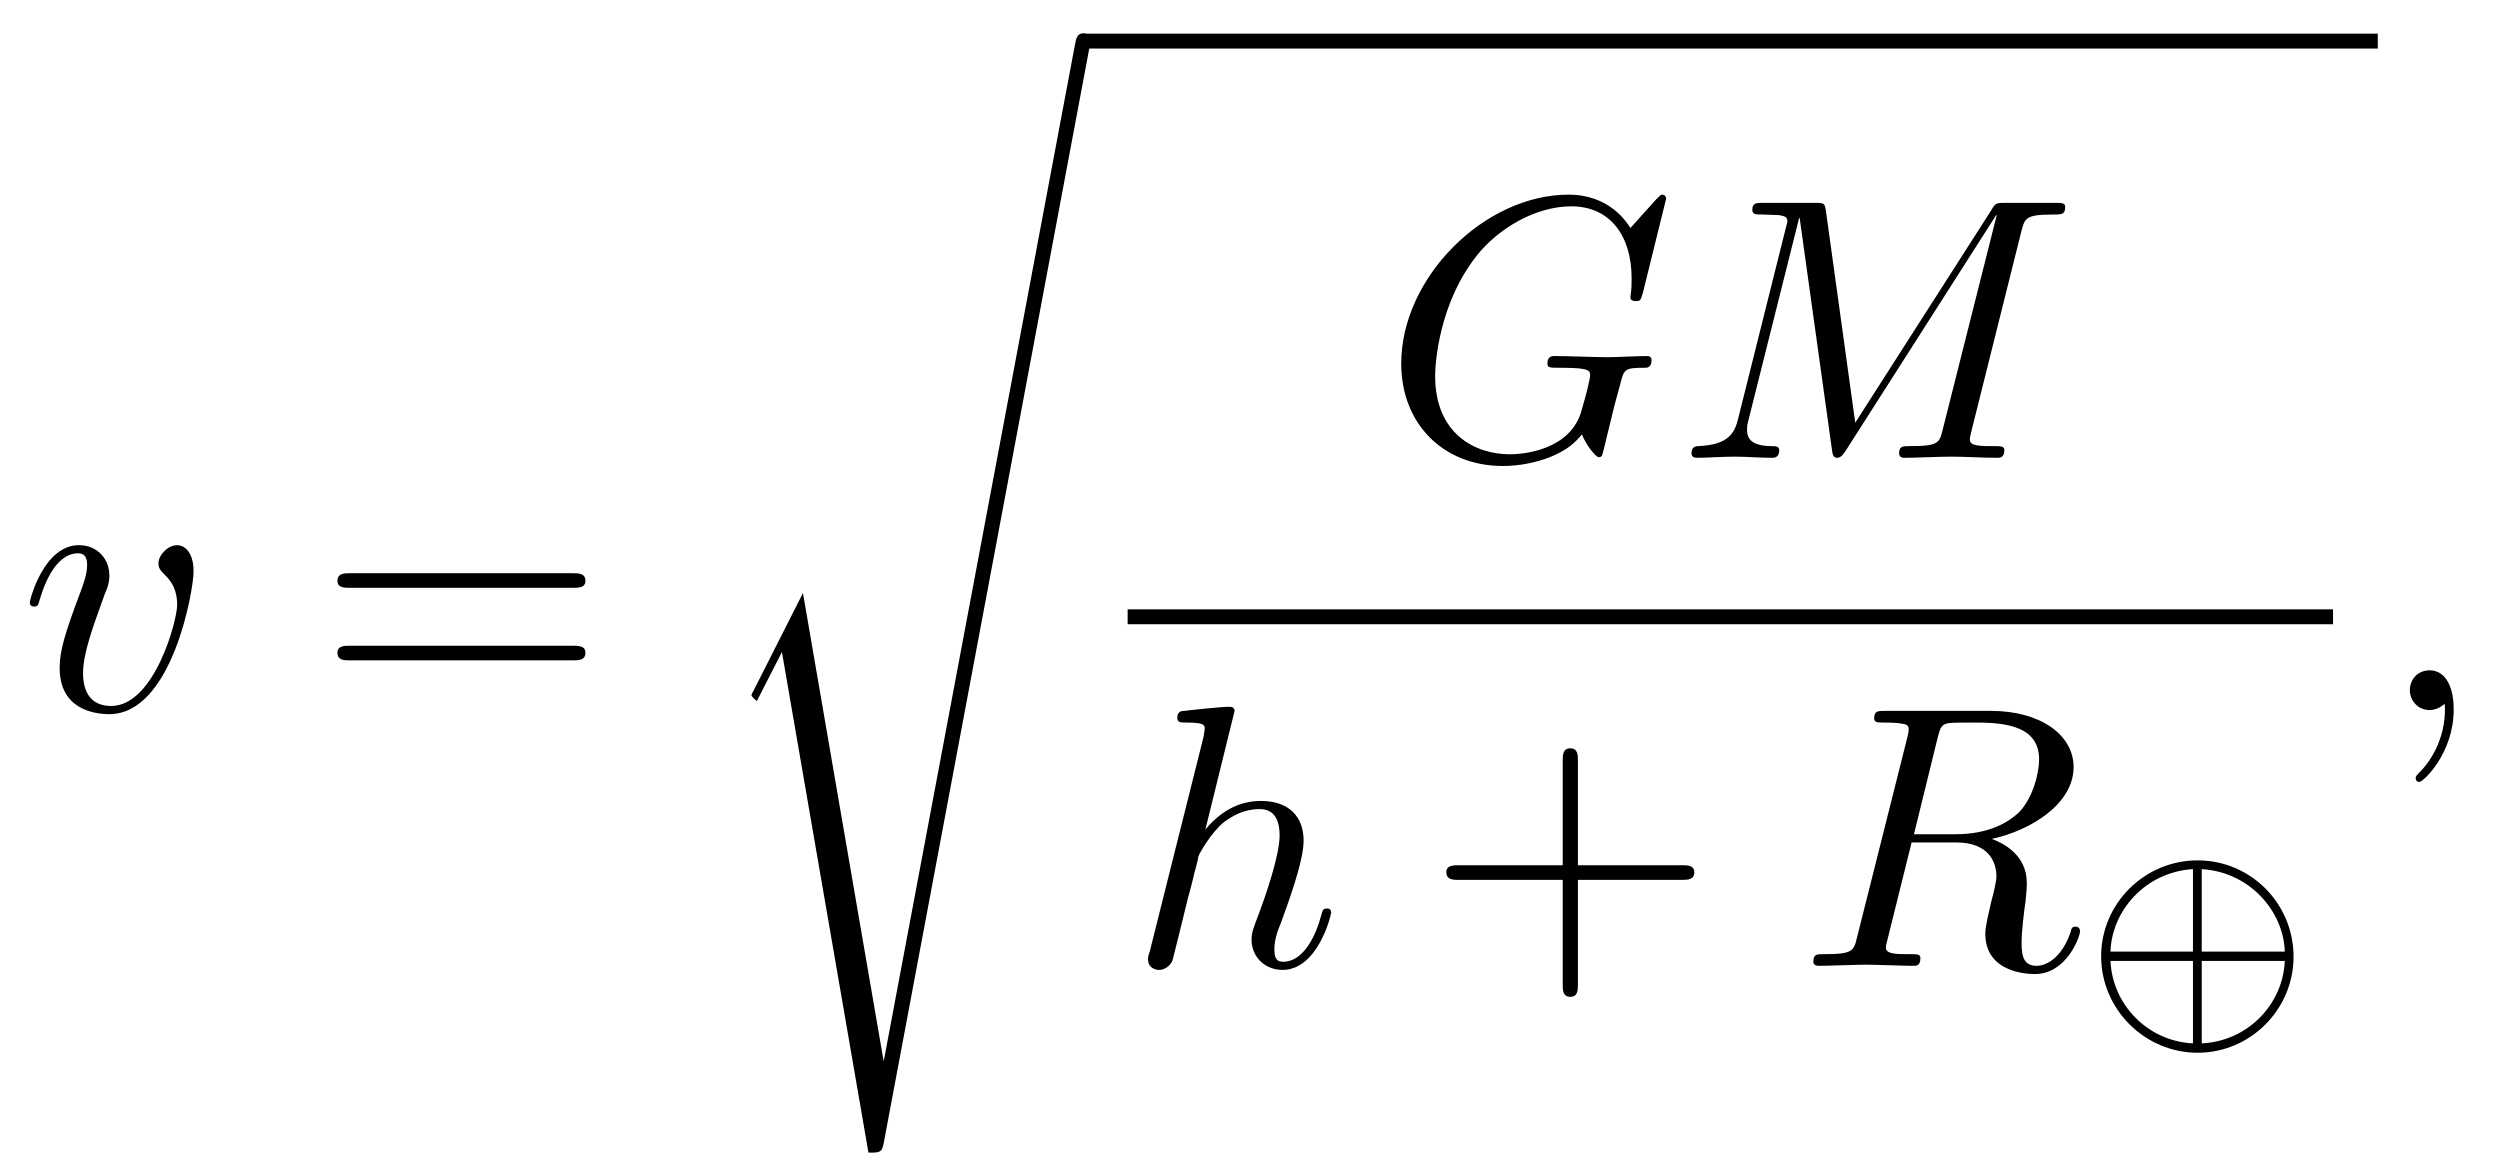
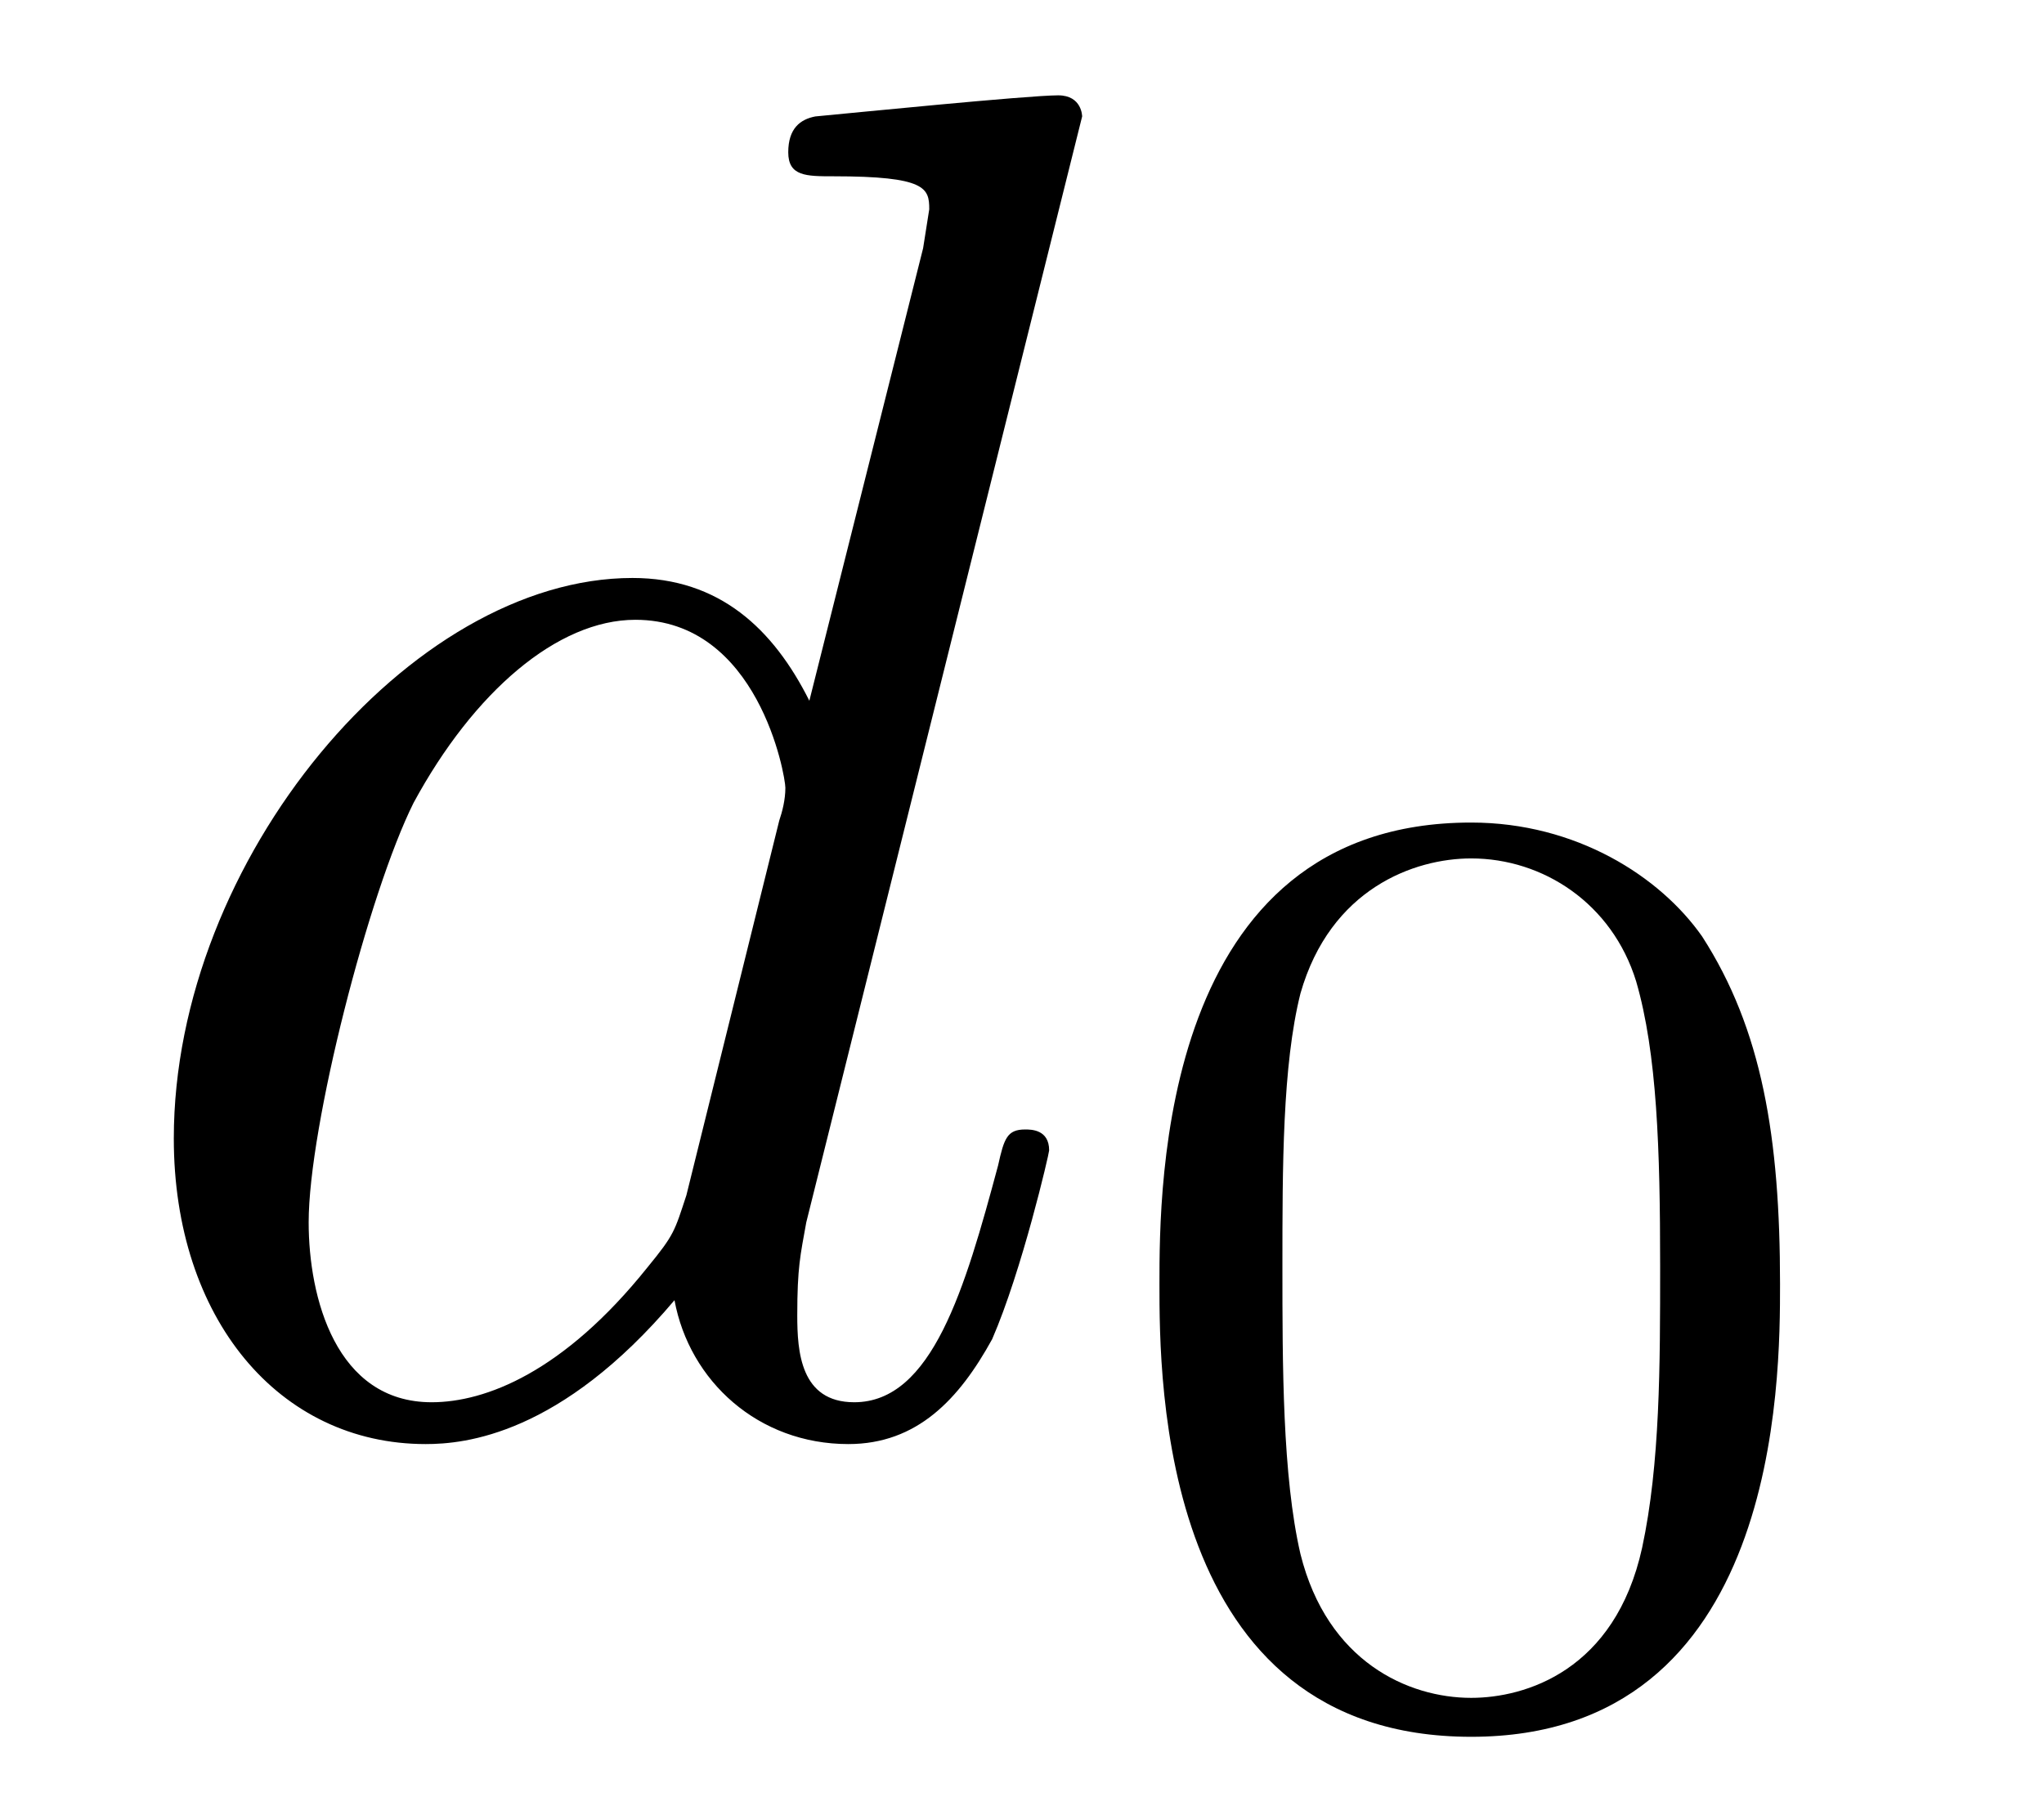
- <svg xmlns="http://www.w3.org/2000/svg" xmlns:xlink="http://www.w3.org/1999/xlink" viewBox="0 0 66.797 31.287">
+ <svg xmlns="http://www.w3.org/2000/svg" xmlns:xlink="http://www.w3.org/1999/xlink" viewBox="0 0 10.655 9.413">
  <defs>
    <g>
      <g id="glyph-0-0">
-         <path d="M 4.672 -3.703 C 4.672 -4.25 4.406 -4.406 4.234 -4.406 C 3.984 -4.406 3.734 -4.141 3.734 -3.922 C 3.734 -3.797 3.781 -3.734 3.891 -3.625 C 4.109 -3.422 4.234 -3.172 4.234 -2.812 C 4.234 -2.391 3.625 -0.109 2.469 -0.109 C 1.953 -0.109 1.719 -0.453 1.719 -0.984 C 1.719 -1.531 2 -2.266 2.297 -3.094 C 2.375 -3.266 2.422 -3.406 2.422 -3.594 C 2.422 -4.031 2.109 -4.406 1.609 -4.406 C 0.672 -4.406 0.297 -2.953 0.297 -2.875 C 0.297 -2.766 0.391 -2.766 0.406 -2.766 C 0.516 -2.766 0.516 -2.797 0.562 -2.953 C 0.859 -3.953 1.281 -4.188 1.578 -4.188 C 1.656 -4.188 1.828 -4.188 1.828 -3.875 C 1.828 -3.625 1.719 -3.344 1.656 -3.172 C 1.219 -2.016 1.094 -1.562 1.094 -1.125 C 1.094 -0.047 1.969 0.109 2.422 0.109 C 4.094 0.109 4.672 -3.188 4.672 -3.703 Z M 4.672 -3.703 " />
-       </g>
-       <g id="glyph-0-1">
-         <path d="M 7.578 -6.922 C 7.578 -6.953 7.562 -7.031 7.469 -7.031 C 7.438 -7.031 7.422 -7.016 7.312 -6.906 L 6.625 -6.141 C 6.531 -6.281 6.078 -7.031 4.969 -7.031 C 2.734 -7.031 0.5 -4.828 0.5 -2.516 C 0.5 -0.922 1.609 0.219 3.219 0.219 C 3.656 0.219 4.109 0.125 4.469 -0.016 C 4.969 -0.219 5.156 -0.422 5.328 -0.625 C 5.422 -0.375 5.688 -0.016 5.781 -0.016 C 5.828 -0.016 5.859 -0.047 5.859 -0.047 C 5.875 -0.062 5.969 -0.453 6.016 -0.656 L 6.203 -1.422 C 6.25 -1.594 6.297 -1.766 6.344 -1.938 C 6.453 -2.375 6.453 -2.406 7.031 -2.406 C 7.078 -2.406 7.188 -2.422 7.188 -2.609 C 7.188 -2.688 7.141 -2.719 7.062 -2.719 C 6.828 -2.719 6.234 -2.688 6.016 -2.688 C 5.703 -2.688 4.922 -2.719 4.609 -2.719 C 4.531 -2.719 4.406 -2.719 4.406 -2.516 C 4.406 -2.406 4.484 -2.406 4.703 -2.406 C 4.719 -2.406 5 -2.406 5.234 -2.391 C 5.5 -2.359 5.547 -2.328 5.547 -2.203 C 5.547 -2.109 5.438 -1.672 5.328 -1.297 C 5.047 -0.203 3.766 -0.094 3.406 -0.094 C 2.453 -0.094 1.406 -0.656 1.406 -2.188 C 1.406 -2.5 1.5 -4.141 2.547 -5.438 C 3.094 -6.109 4.062 -6.719 5.047 -6.719 C 6.062 -6.719 6.656 -5.953 6.656 -4.797 C 6.656 -4.391 6.625 -4.391 6.625 -4.281 C 6.625 -4.188 6.734 -4.188 6.766 -4.188 C 6.891 -4.188 6.891 -4.203 6.953 -4.391 Z M 7.578 -6.922 " />
-       </g>
-       <g id="glyph-0-2">
-         <path d="M 9.234 -6.047 C 9.328 -6.406 9.344 -6.5 10.094 -6.5 C 10.312 -6.5 10.406 -6.5 10.406 -6.703 C 10.406 -6.812 10.312 -6.812 10.141 -6.812 L 8.828 -6.812 C 8.562 -6.812 8.547 -6.812 8.438 -6.625 L 4.797 -0.938 L 4.016 -6.578 C 3.984 -6.812 3.969 -6.812 3.703 -6.812 L 2.344 -6.812 C 2.156 -6.812 2.047 -6.812 2.047 -6.625 C 2.047 -6.5 2.141 -6.5 2.328 -6.5 C 2.469 -6.5 2.641 -6.484 2.766 -6.484 C 2.922 -6.453 2.984 -6.438 2.984 -6.312 C 2.984 -6.281 2.969 -6.25 2.938 -6.125 L 1.672 -1.062 C 1.578 -0.656 1.406 -0.344 0.594 -0.312 C 0.547 -0.312 0.422 -0.297 0.422 -0.125 C 0.422 -0.031 0.484 0 0.562 0 C 0.875 0 1.219 -0.031 1.562 -0.031 C 1.891 -0.031 2.25 0 2.578 0 C 2.625 0 2.766 0 2.766 -0.203 C 2.766 -0.312 2.656 -0.312 2.578 -0.312 C 2.016 -0.312 1.906 -0.516 1.906 -0.75 C 1.906 -0.812 1.906 -0.875 1.938 -0.984 L 3.297 -6.406 L 3.312 -6.406 L 4.172 -0.234 C 4.188 -0.109 4.203 0 4.312 0 C 4.422 0 4.484 -0.109 4.531 -0.172 L 8.562 -6.484 L 8.578 -6.484 L 7.141 -0.781 C 7.047 -0.391 7.031 -0.312 6.234 -0.312 C 6.078 -0.312 5.969 -0.312 5.969 -0.125 C 5.969 0 6.078 0 6.109 0 C 6.391 0 7.062 -0.031 7.344 -0.031 C 7.75 -0.031 8.188 0 8.594 0 C 8.656 0 8.781 0 8.781 -0.203 C 8.781 -0.312 8.688 -0.312 8.5 -0.312 C 8.141 -0.312 7.859 -0.312 7.859 -0.484 C 7.859 -0.531 7.859 -0.547 7.906 -0.734 Z M 9.234 -6.047 " />
-       </g>
-       <g id="glyph-0-3">
-         <path d="M 2.859 -6.812 C 2.859 -6.812 2.859 -6.922 2.734 -6.922 C 2.5 -6.922 1.781 -6.844 1.516 -6.812 C 1.438 -6.812 1.328 -6.797 1.328 -6.625 C 1.328 -6.5 1.422 -6.5 1.562 -6.5 C 2.047 -6.5 2.062 -6.438 2.062 -6.328 L 2.031 -6.125 L 0.594 -0.391 C 0.547 -0.25 0.547 -0.234 0.547 -0.172 C 0.547 0.062 0.75 0.109 0.844 0.109 C 1 0.109 1.156 -0.016 1.203 -0.156 L 1.391 -0.906 L 1.609 -1.797 C 1.672 -2.031 1.734 -2.25 1.781 -2.469 C 1.797 -2.531 1.891 -2.859 1.891 -2.922 C 1.922 -3.016 2.234 -3.562 2.578 -3.844 C 2.797 -4 3.094 -4.188 3.531 -4.188 C 3.953 -4.188 4.062 -3.844 4.062 -3.484 C 4.062 -2.953 3.688 -1.859 3.453 -1.25 C 3.375 -1.031 3.312 -0.906 3.312 -0.703 C 3.312 -0.234 3.672 0.109 4.141 0.109 C 5.078 0.109 5.438 -1.344 5.438 -1.422 C 5.438 -1.531 5.359 -1.531 5.328 -1.531 C 5.219 -1.531 5.219 -1.5 5.172 -1.344 C 5.031 -0.812 4.703 -0.109 4.156 -0.109 C 3.984 -0.109 3.922 -0.203 3.922 -0.438 C 3.922 -0.688 4 -0.922 4.094 -1.141 C 4.25 -1.578 4.703 -2.766 4.703 -3.344 C 4.703 -3.984 4.312 -4.406 3.562 -4.406 C 2.938 -4.406 2.453 -4.094 2.078 -3.641 Z M 2.859 -6.812 " />
-       </g>
-       <g id="glyph-0-4">
-         <path d="M 3.734 -6.125 C 3.797 -6.359 3.828 -6.453 4.016 -6.484 C 4.109 -6.5 4.422 -6.5 4.625 -6.5 C 5.328 -6.5 6.438 -6.5 6.438 -5.516 C 6.438 -5.172 6.281 -4.484 5.891 -4.094 C 5.625 -3.844 5.109 -3.516 4.203 -3.516 L 3.094 -3.516 Z M 5.172 -3.391 C 6.188 -3.609 7.359 -4.312 7.359 -5.312 C 7.359 -6.172 6.469 -6.812 5.156 -6.812 L 2.328 -6.812 C 2.125 -6.812 2.031 -6.812 2.031 -6.609 C 2.031 -6.5 2.125 -6.5 2.312 -6.5 C 2.328 -6.5 2.516 -6.5 2.688 -6.484 C 2.875 -6.453 2.953 -6.453 2.953 -6.312 C 2.953 -6.281 2.953 -6.25 2.922 -6.125 L 1.578 -0.781 C 1.484 -0.391 1.469 -0.312 0.672 -0.312 C 0.5 -0.312 0.406 -0.312 0.406 -0.109 C 0.406 0 0.531 0 0.547 0 C 0.828 0 1.531 -0.031 1.797 -0.031 C 2.078 -0.031 2.797 0 3.078 0 C 3.156 0 3.266 0 3.266 -0.203 C 3.266 -0.312 3.188 -0.312 2.984 -0.312 C 2.625 -0.312 2.344 -0.312 2.344 -0.484 C 2.344 -0.547 2.359 -0.594 2.375 -0.656 L 3.031 -3.297 L 4.219 -3.297 C 5.125 -3.297 5.297 -2.734 5.297 -2.391 C 5.297 -2.25 5.219 -1.938 5.156 -1.703 C 5.094 -1.422 5 -1.062 5 -0.859 C 5 0.219 6.203 0.219 6.328 0.219 C 7.172 0.219 7.531 -0.781 7.531 -0.922 C 7.531 -1.047 7.422 -1.047 7.406 -1.047 C 7.312 -1.047 7.297 -0.984 7.281 -0.906 C 7.031 -0.172 6.594 0 6.375 0 C 6.047 0 5.969 -0.219 5.969 -0.609 C 5.969 -0.922 6.031 -1.422 6.078 -1.75 C 6.094 -1.891 6.109 -2.078 6.109 -2.219 C 6.109 -2.984 5.438 -3.297 5.172 -3.391 Z M 5.172 -3.391 " />
-       </g>
-       <g id="glyph-0-5">
-         <path d="M 2.031 -0.016 C 2.031 -0.672 1.781 -1.062 1.391 -1.062 C 1.062 -1.062 0.859 -0.812 0.859 -0.531 C 0.859 -0.266 1.062 0 1.391 0 C 1.5 0 1.641 -0.047 1.734 -0.125 C 1.766 -0.156 1.781 -0.156 1.781 -0.156 C 1.797 -0.156 1.797 -0.156 1.797 -0.016 C 1.797 0.734 1.453 1.328 1.125 1.656 C 1.016 1.766 1.016 1.781 1.016 1.812 C 1.016 1.891 1.062 1.922 1.109 1.922 C 1.219 1.922 2.031 1.156 2.031 -0.016 Z M 2.031 -0.016 " />
+         <path d="M 5.141 -6.812 C 5.141 -6.812 5.141 -6.922 5.016 -6.922 C 4.859 -6.922 3.922 -6.828 3.75 -6.812 C 3.672 -6.797 3.609 -6.75 3.609 -6.625 C 3.609 -6.5 3.703 -6.5 3.844 -6.5 C 4.328 -6.5 4.344 -6.438 4.344 -6.328 L 4.312 -6.125 L 3.719 -3.766 C 3.531 -4.141 3.25 -4.406 2.797 -4.406 C 1.641 -4.406 0.406 -2.938 0.406 -1.484 C 0.406 -0.547 0.953 0.109 1.719 0.109 C 1.922 0.109 2.422 0.062 3.016 -0.641 C 3.094 -0.219 3.453 0.109 3.922 0.109 C 4.281 0.109 4.5 -0.125 4.672 -0.438 C 4.828 -0.797 4.969 -1.406 4.969 -1.422 C 4.969 -1.531 4.875 -1.531 4.844 -1.531 C 4.75 -1.531 4.734 -1.484 4.703 -1.344 C 4.531 -0.703 4.359 -0.109 3.953 -0.109 C 3.672 -0.109 3.656 -0.375 3.656 -0.562 C 3.656 -0.812 3.672 -0.875 3.703 -1.047 Z M 3.078 -1.188 C 3.016 -1 3.016 -0.984 2.875 -0.812 C 2.438 -0.266 2.031 -0.109 1.75 -0.109 C 1.25 -0.109 1.109 -0.656 1.109 -1.047 C 1.109 -1.547 1.422 -2.766 1.656 -3.234 C 1.969 -3.812 2.406 -4.188 2.812 -4.188 C 3.453 -4.188 3.594 -3.375 3.594 -3.312 C 3.594 -3.25 3.578 -3.188 3.562 -3.141 Z M 3.078 -1.188 " />
      </g>
      <g id="glyph-1-0">
-         <path d="M 6.844 -3.266 C 7 -3.266 7.188 -3.266 7.188 -3.453 C 7.188 -3.656 7 -3.656 6.859 -3.656 L 0.891 -3.656 C 0.75 -3.656 0.562 -3.656 0.562 -3.453 C 0.562 -3.266 0.75 -3.266 0.891 -3.266 Z M 6.859 -1.328 C 7 -1.328 7.188 -1.328 7.188 -1.531 C 7.188 -1.719 7 -1.719 6.844 -1.719 L 0.891 -1.719 C 0.75 -1.719 0.562 -1.719 0.562 -1.531 C 0.562 -1.328 0.75 -1.328 0.891 -1.328 Z M 6.859 -1.328 " />
-       </g>
-       <g id="glyph-1-1">
-         <path d="M 4.078 -2.297 L 6.859 -2.297 C 7 -2.297 7.188 -2.297 7.188 -2.5 C 7.188 -2.688 7 -2.688 6.859 -2.688 L 4.078 -2.688 L 4.078 -5.484 C 4.078 -5.625 4.078 -5.812 3.875 -5.812 C 3.672 -5.812 3.672 -5.625 3.672 -5.484 L 3.672 -2.688 L 0.891 -2.688 C 0.75 -2.688 0.562 -2.688 0.562 -2.5 C 0.562 -2.297 0.75 -2.297 0.891 -2.297 L 3.672 -2.297 L 3.672 0.5 C 3.672 0.641 3.672 0.828 3.875 0.828 C 4.078 0.828 4.078 0.641 4.078 0.5 Z M 4.078 -2.297 " />
-       </g>
-       <g id="glyph-2-0">
-         <path d="M 2.484 14.547 L 1.172 17.141 C 1.109 17.25 1.109 17.266 1.109 17.281 C 1.109 17.312 1.234 17.422 1.25 17.438 L 1.922 16.125 L 4.234 29.5 C 4.531 29.5 4.594 29.5 4.641 29.25 L 10.172 -0.203 C 10.172 -0.312 10.094 -0.406 9.969 -0.406 C 9.812 -0.406 9.781 -0.266 9.75 -0.094 L 4.641 27.062 Z M 2.484 14.547 " />
-       </g>
-       <g id="glyph-3-0">
-         <path d="M 5.672 -1.734 C 5.672 -3.172 4.516 -4.312 3.109 -4.312 C 1.688 -4.312 0.531 -3.156 0.531 -1.75 C 0.531 -0.328 1.703 0.828 3.109 0.828 C 4.531 0.828 5.672 -0.344 5.672 -1.734 Z M 0.781 -1.875 C 0.812 -2.953 1.703 -4 2.984 -4.078 L 2.984 -1.875 Z M 3.219 -4.078 C 4.5 -4 5.406 -2.953 5.438 -1.875 L 3.219 -1.875 Z M 2.984 0.578 C 1.75 0.516 0.828 -0.484 0.781 -1.625 L 2.984 -1.625 Z M 5.438 -1.625 C 5.391 -0.484 4.469 0.516 3.219 0.578 L 3.219 -1.625 Z M 5.438 -1.625 " />
+         <path d="M 3.594 -2.219 C 3.594 -2.984 3.5 -3.547 3.188 -4.031 C 2.969 -4.344 2.531 -4.625 1.984 -4.625 C 0.359 -4.625 0.359 -2.719 0.359 -2.219 C 0.359 -1.719 0.359 0.141 1.984 0.141 C 3.594 0.141 3.594 -1.719 3.594 -2.219 Z M 1.984 -0.062 C 1.656 -0.062 1.234 -0.25 1.094 -0.812 C 1 -1.219 1 -1.797 1 -2.312 C 1 -2.828 1 -3.359 1.094 -3.734 C 1.25 -4.281 1.688 -4.438 1.984 -4.438 C 2.359 -4.438 2.719 -4.203 2.844 -3.797 C 2.953 -3.422 2.969 -2.922 2.969 -2.312 C 2.969 -1.797 2.969 -1.281 2.875 -0.844 C 2.734 -0.203 2.266 -0.062 1.984 -0.062 Z M 1.984 -0.062 " />
      </g>
    </g>
+     <clipPath id="clip-0">
+       <path clip-rule="nonzero" d="M 6 4 L 10 4 L 10 9.414 L 6 9.414 Z M 6 4 " />
+     </clipPath>
  </defs>
  <g fill="rgb(0%, 0%, 0%)" fill-opacity="1">
-     <use xlink:href="#glyph-0-0" x="0.5" y="18.972" />
+     <use xlink:href="#glyph-0-0" x="0.5" y="7.419" />
  </g>
-   <g fill="rgb(0%, 0%, 0%)" fill-opacity="1">
-     <use xlink:href="#glyph-1-0" x="8.454" y="18.972" />
-   </g>
-   <g fill="rgb(0%, 0%, 0%)" fill-opacity="1">
-     <use xlink:href="#glyph-2-0" x="18.97" y="1.297" />
-   </g>
-   <path fill="none" stroke-width="0.398" stroke-linecap="butt" stroke-linejoin="miter" stroke="rgb(0%, 0%, 0%)" stroke-opacity="1" stroke-miterlimit="10" d="M 0.001 0 L 34.598 0 " transform="matrix(1, 0, 0, -1, 28.933, 1.098)" />
-   <g fill="rgb(0%, 0%, 0%)" fill-opacity="1">
-     <use xlink:href="#glyph-0-1" x="36.939" y="12.232" />
-     <use xlink:href="#glyph-0-2" x="44.773" y="12.232" />
-   </g>
-   <path fill="none" stroke-width="0.398" stroke-linecap="butt" stroke-linejoin="miter" stroke="rgb(0%, 0%, 0%)" stroke-opacity="1" stroke-miterlimit="10" d="M 0.001 0.001 L 32.208 0.001 " transform="matrix(1, 0, 0, -1, 30.128, 16.481)" />
-   <g fill="rgb(0%, 0%, 0%)" fill-opacity="1">
-     <use xlink:href="#glyph-0-3" x="30.128" y="25.806" />
-   </g>
-   <g fill="rgb(0%, 0%, 0%)" fill-opacity="1">
-     <use xlink:href="#glyph-1-1" x="38.082" y="25.806" />
-   </g>
-   <g fill="rgb(0%, 0%, 0%)" fill-opacity="1">
-     <use xlink:href="#glyph-0-4" x="48.045" y="25.806" />
-   </g>
-   <g fill="rgb(0%, 0%, 0%)" fill-opacity="1">
-     <use xlink:href="#glyph-3-0" x="55.609" y="27.3" />
-   </g>
-   <g fill="rgb(0%, 0%, 0%)" fill-opacity="1">
-     <use xlink:href="#glyph-0-5" x="63.529" y="18.972" />
+   <g clip-path="url(#clip-0)">
+     <g fill="rgb(0%, 0%, 0%)" fill-opacity="1">
+       <use xlink:href="#glyph-1-0" x="5.685" y="8.913" />
+     </g>
  </g>
</svg>
